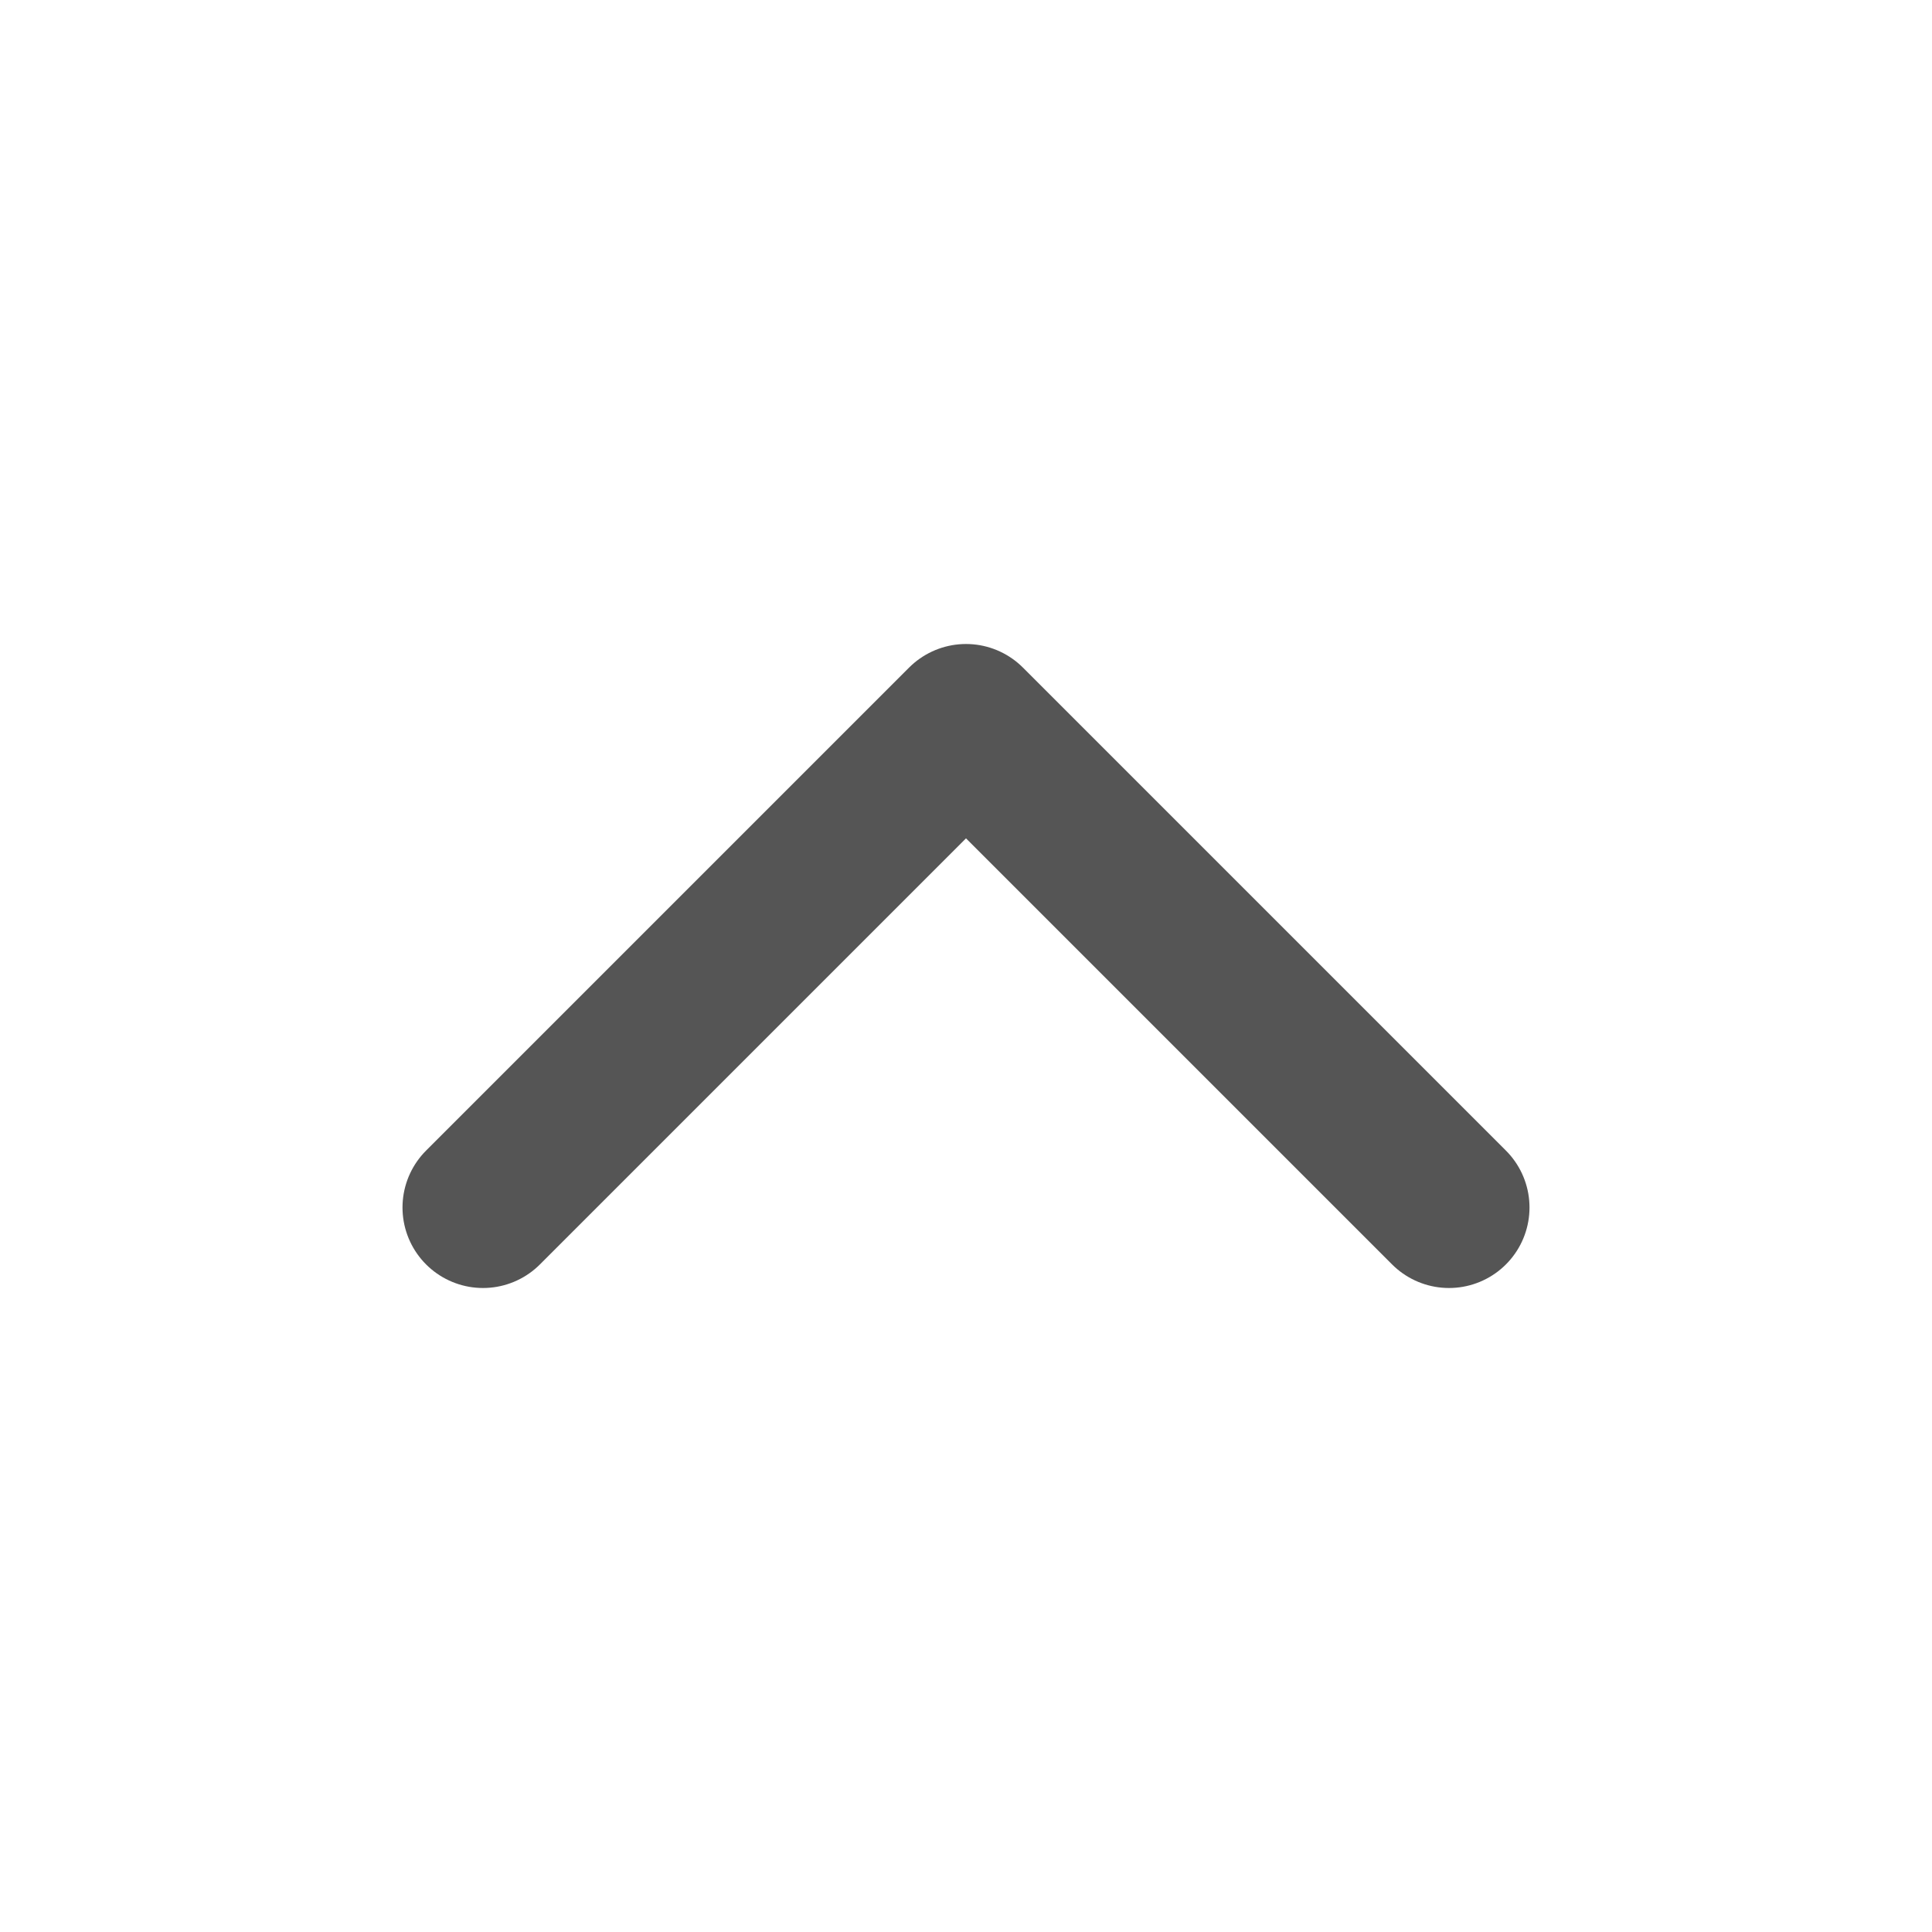
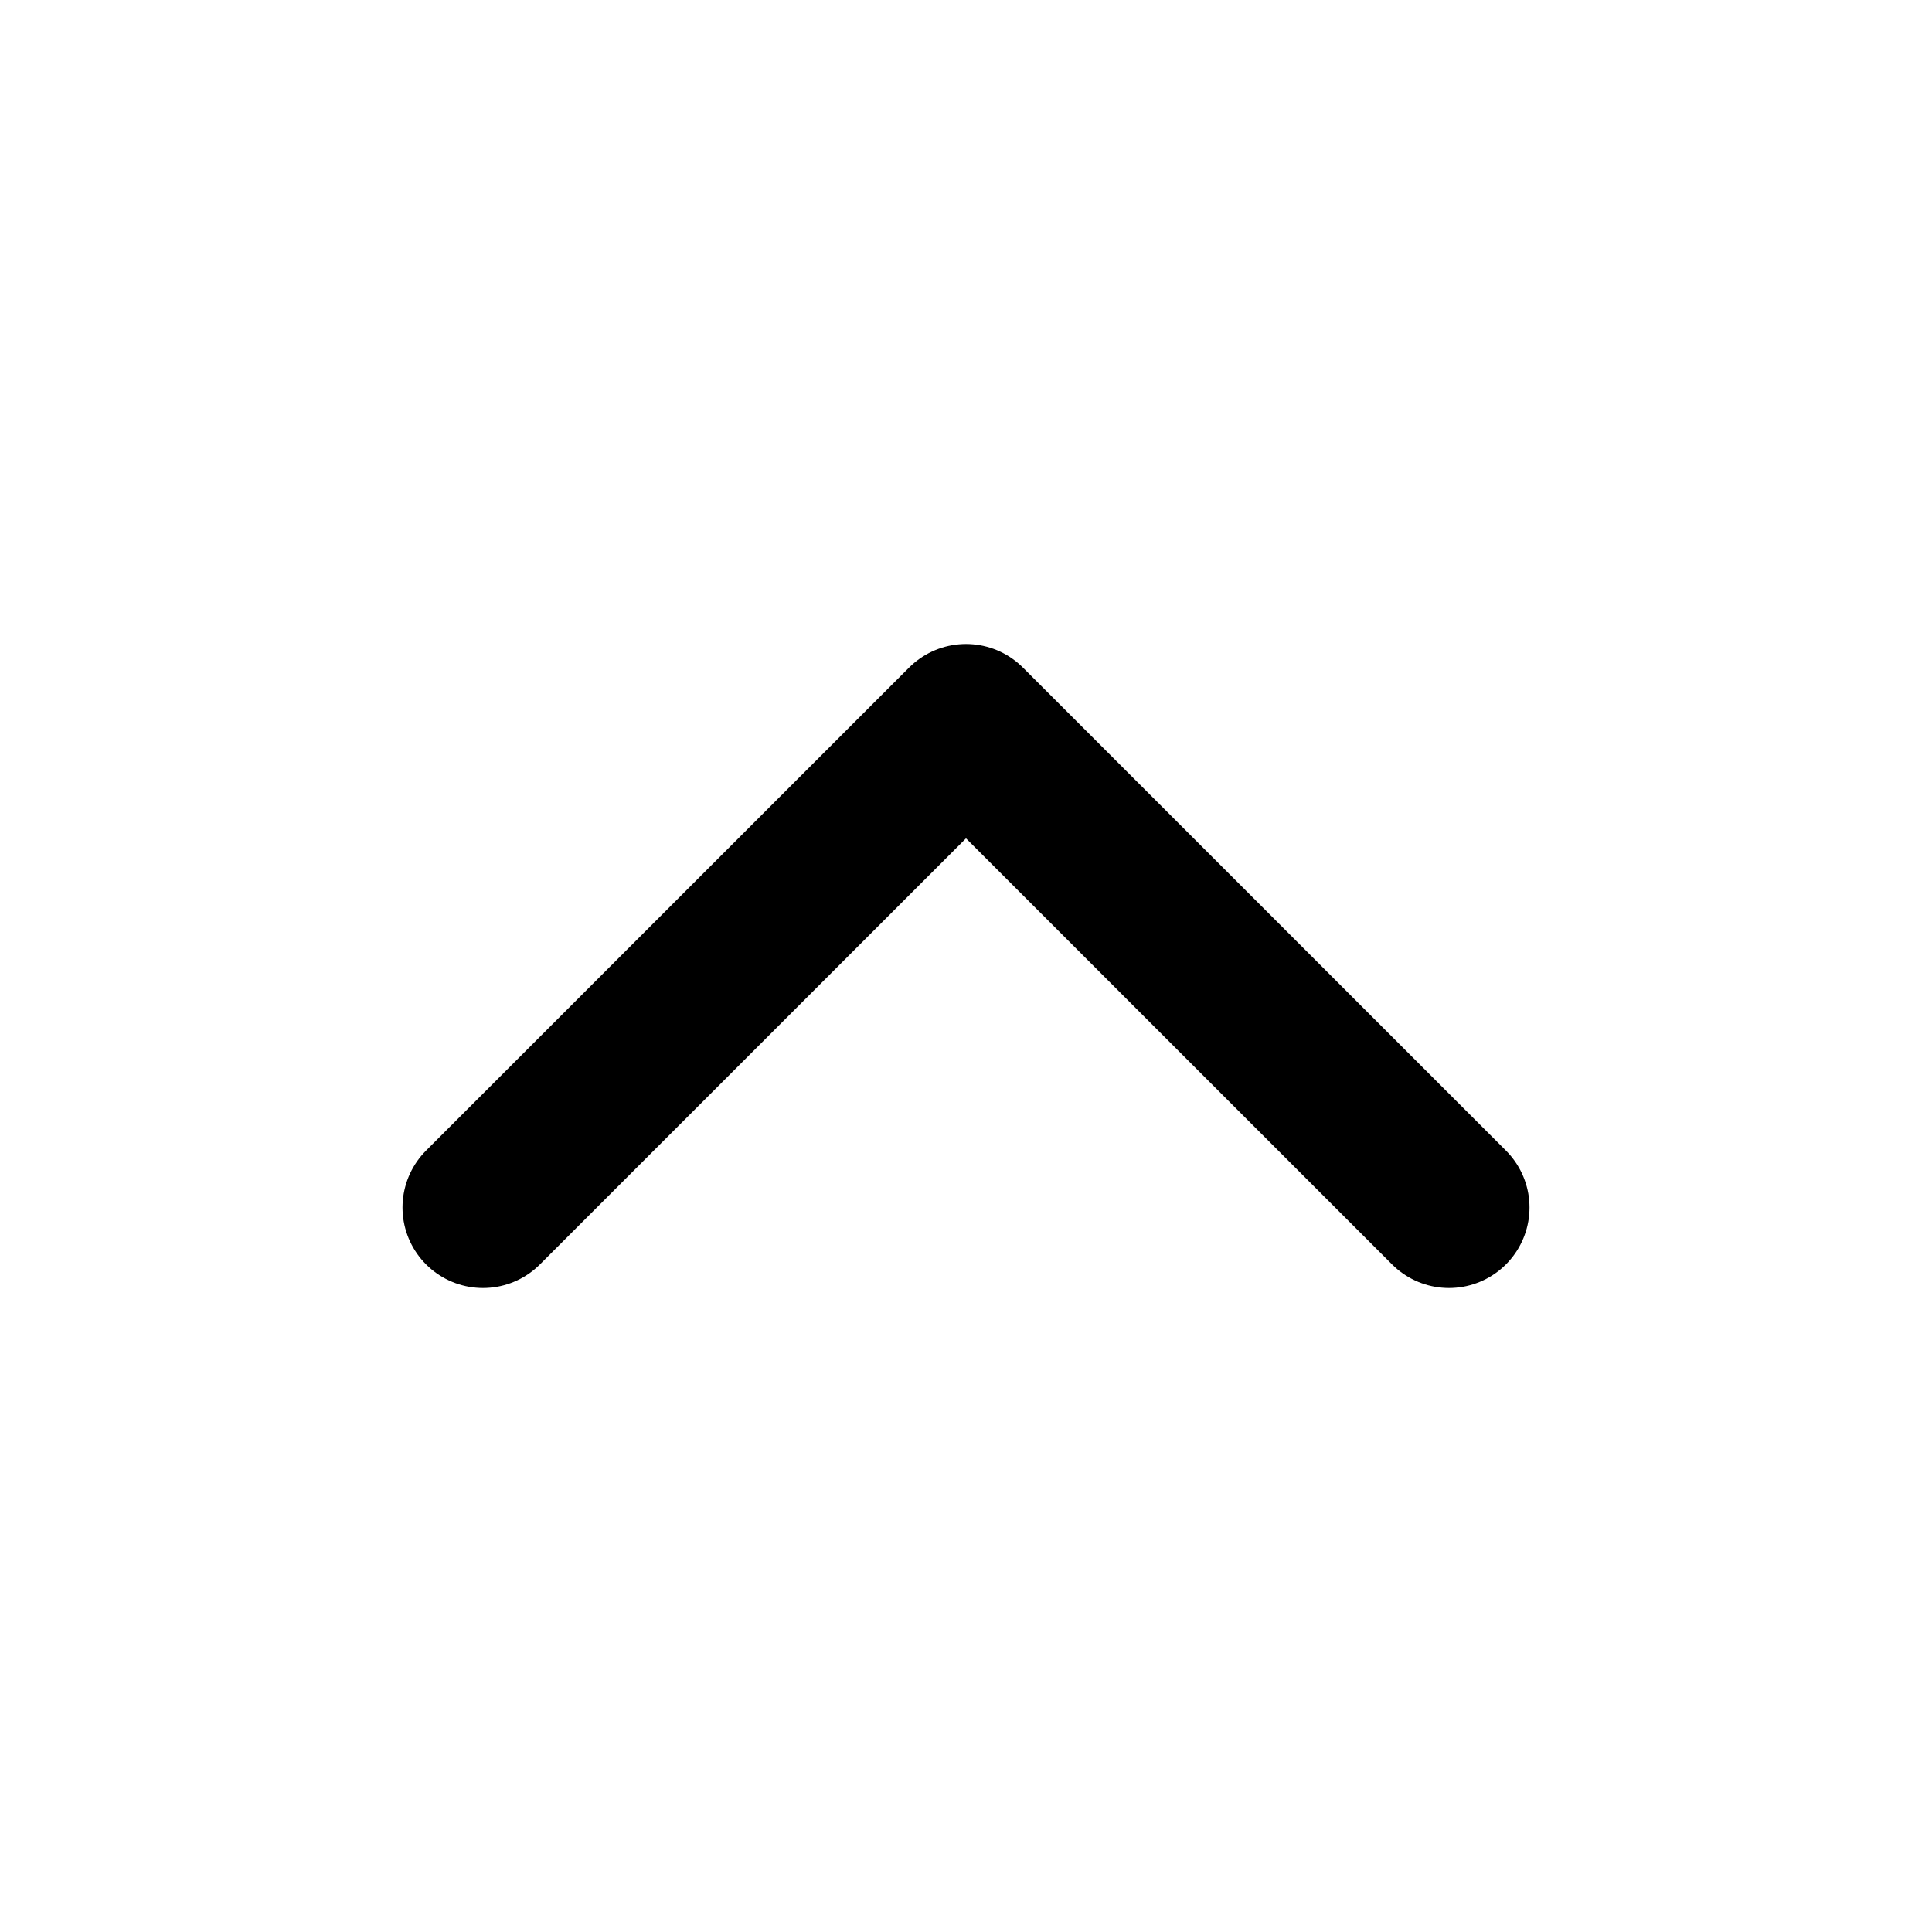
- <svg xmlns="http://www.w3.org/2000/svg" viewBox="0 0 24 24" fill="none" stroke="#555" stroke-width="2" stroke-linecap="round" stroke-linejoin="round">
+ <svg xmlns="http://www.w3.org/2000/svg" width="24" height="24" viewBox="0 0 24 24" fill="none" stroke="currentColor" stroke-width="2" stroke-linecap="round" stroke-linejoin="round">
  <polyline points="18 15 12 9 6 15" />
</svg>
